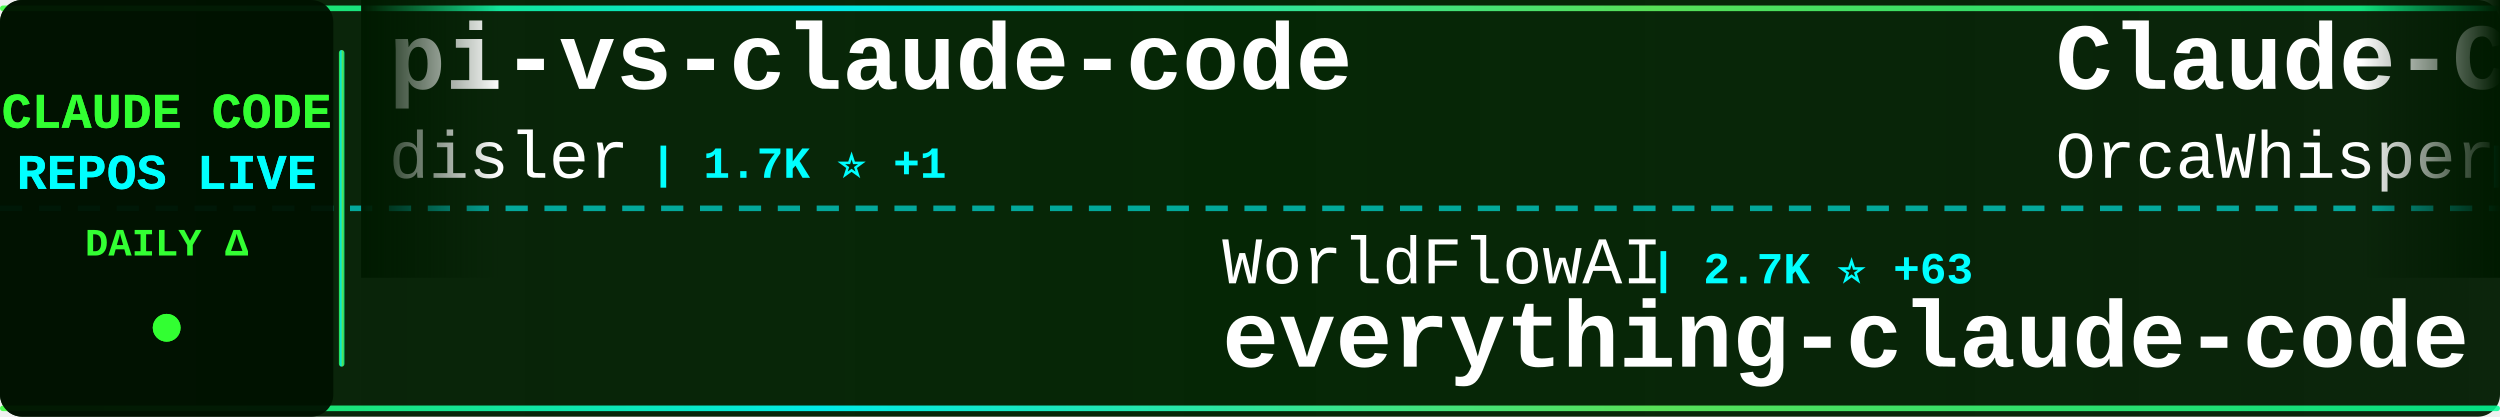
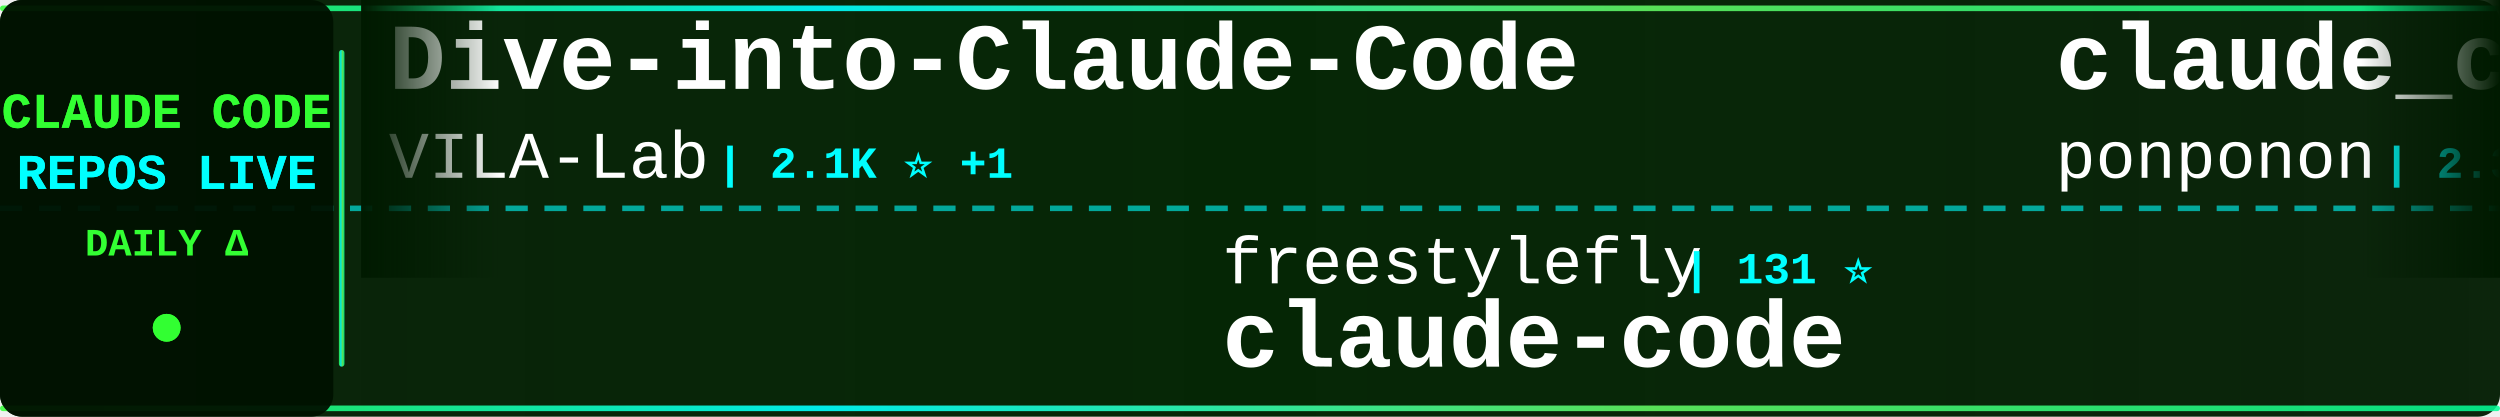
<svg xmlns="http://www.w3.org/2000/svg" width="900" height="150">
  <defs>
    <linearGradient id="tickerBg" x1="0%" y1="0%" x2="100%" y2="0%">
      <stop offset="0%" style="stop-color:#001a00;stop-opacity:0.95" />
      <stop offset="50%" style="stop-color:#002200;stop-opacity:0.98" />
      <stop offset="100%" style="stop-color:#001a00;stop-opacity:0.95" />
    </linearGradient>
    <linearGradient id="borderGrad" x1="0%" y1="0%" x2="100%" y2="0%">
      <stop offset="0%" style="stop-color:#33ff33;stop-opacity:0.85">
        <animate attributeName="stop-opacity" values="0.85;1;0.85" dur="2s" repeatCount="indefinite" />
      </stop>
      <stop offset="33%" style="stop-color:#00ffff;stop-opacity:0.9">
        <animate attributeName="stop-opacity" values="0.9;1;0.9" dur="2.2s" repeatCount="indefinite" />
      </stop>
      <stop offset="66%" style="stop-color:#66ff66;stop-opacity:0.85">
        <animate attributeName="stop-opacity" values="0.85;1;0.85" dur="1.8s" repeatCount="indefinite" />
      </stop>
      <stop offset="100%" style="stop-color:#00ff99;stop-opacity:0.85">
        <animate attributeName="stop-opacity" values="0.85;1;0.85" dur="2s" repeatCount="indefinite" />
      </stop>
    </linearGradient>
    <filter id="textGlow">
      <feGaussianBlur stdDeviation="0.1" result="coloredBlur" />
      <feMerge>
        <feMergeNode in="coloredBlur" />
        <feMergeNode in="SourceGraphic" />
      </feMerge>
    </filter>
    <filter id="metricGlow">
      <feGaussianBlur stdDeviation="0.2" result="coloredBlur" />
      <feMerge>
        <feMergeNode in="coloredBlur" />
        <feMergeNode in="SourceGraphic" />
      </feMerge>
    </filter>
    <linearGradient id="leftFade" x1="0%" y1="0%" x2="100%" y2="0%">
      <stop offset="0%" style="stop-color:#001a00;stop-opacity:1" />
      <stop offset="100%" style="stop-color:#001a00;stop-opacity:0" />
    </linearGradient>
    <linearGradient id="rightFade" x1="0%" y1="0%" x2="100%" y2="0%">
      <stop offset="0%" style="stop-color:#001a00;stop-opacity:0" />
      <stop offset="100%" style="stop-color:#001a00;stop-opacity:1" />
    </linearGradient>
  </defs>
  <rect width="900" height="150" fill="url(#tickerBg)" rx="8" />
  <rect x="0" y="2" width="900" height="2" fill="url(#borderGrad)" rx="1" />
  <rect x="0" y="146" width="900" height="2" fill="url(#borderGrad)" rx="1" />
  <line x1="0" y1="75" x2="900" y2="75" stroke="#00ffff" stroke-width="2" stroke-dasharray="8 6" opacity="0.6" />
  <rect x="0" y="0" width="120" height="150" fill="#001100" opacity="0.95" rx="8" />
  <text x="60" y="46" font-family="'Courier New', monospace" font-size="18" font-weight="bold" fill="#33ff33" text-anchor="middle" filter="url(#textGlow)">
    CLAUDE CODE
  </text>
  <text x="60" y="68" font-family="'Courier New', monospace" font-size="18" font-weight="bold" fill="#00ffff" text-anchor="middle" filter="url(#textGlow)">
    REPOS LIVE
  </text>
  <text x="60" y="92" font-family="'Courier New', monospace" font-size="14" font-weight="bold" fill="#33ff33" text-anchor="middle">
    DAILY Δ
  </text>
  <circle cx="60" cy="118" r="5" fill="#33ff33" filter="url(#metricGlow)">
    <animate attributeName="r" values="4;6;4" dur="1.5s" repeatCount="indefinite" />
    <animate attributeName="opacity" values="0.6;1;0.6" dur="1.5s" repeatCount="indefinite" />
  </circle>
  <rect x="122" y="18" width="2" height="114" fill="url(#borderGrad)" rx="1" />
  <clipPath id="tickerClip">
    <rect x="130" y="0" width="770" height="150" />
  </clipPath>
  <g clip-path="url(#tickerClip)">
    <g id="tickerItems">
      <animateTransform attributeName="transform" attributeType="XML" type="translate" from="0 0" to="-3000 0" dur="54s" repeatCount="indefinite" />
      <g transform="translate(0, 0)">
-         <text x="140" y="32" font-family="'Courier New', monospace" font-size="34" font-weight="bold" fill="#ffffff">pi-vs-claude-code</text>
-         <text x="140" y="64" font-family="'Courier New', monospace" font-size="24" font-weight="normal" fill="#ffffff" opacity="1.0">disler</text>
-         <text x="234" y="64" font-family="'Courier New', monospace" font-size="16" font-weight="bold" fill="#00ffff"> | 1.7K ⭐ +1</text>
+         <text x="140" y="32" font-family="'Courier New', monospace" font-size="34" font-weight="bold" fill="#ffffff">Dive-into-Claude-Code</text>
+         <text x="140" y="64" font-family="'Courier New', monospace" font-size="24" font-weight="normal" fill="#ffffff" opacity="1.0">VILA-Lab</text>
+         <text x="258" y="64" font-family="'Courier New', monospace" font-size="16" font-weight="bold" fill="#00ffff"> | 2.1K ⭐ +1</text>
      </g>
      <g transform="translate(300, 0)">
-         <text x="140" y="102" font-family="'Courier New', monospace" font-size="24" font-weight="normal" fill="#ffffff" opacity="1.0">WorldFlowAI</text>
-         <text x="294" y="102" font-family="'Courier New', monospace" font-size="16" font-weight="bold" fill="#00ffff"> | 2.7K ⭐ +63</text>
-         <text x="140" y="132" font-family="'Courier New', monospace" font-size="34" font-weight="bold" fill="#ffffff">everything-claude-code</text>
+         <text x="140" y="102" font-family="'Courier New', monospace" font-size="24" font-weight="normal" fill="#ffffff" opacity="1.0">freestylefly</text>
+         <text x="306" y="102" font-family="'Courier New', monospace" font-size="16" font-weight="bold" fill="#00ffff"> | 131 ⭐</text>
+         <text x="140" y="132" font-family="'Courier New', monospace" font-size="34" font-weight="bold" fill="#ffffff">claude-code</text>
      </g>
      <g transform="translate(600, 0)">
-         <text x="140" y="32" font-family="'Courier New', monospace" font-size="34" font-weight="bold" fill="#ffffff">Claude-Code</text>
-         <text x="140" y="64" font-family="'Courier New', monospace" font-size="24" font-weight="normal" fill="#ffffff" opacity="1.0">OrcaWhisper</text>
-         <text x="294" y="64" font-family="'Courier New', monospace" font-size="16" font-weight="bold" fill="#00ffff"> | 94 ⭐</text>
+         <text x="140" y="32" font-family="'Courier New', monospace" font-size="34" font-weight="bold" fill="#ffffff">claude_code_src</text>
+         <text x="140" y="64" font-family="'Courier New', monospace" font-size="24" font-weight="normal" fill="#ffffff" opacity="1.0">ponponon</text>
+         <text x="258" y="64" font-family="'Courier New', monospace" font-size="16" font-weight="bold" fill="#00ffff"> | 2.3K ⭐</text>
      </g>
      <g transform="translate(900, 0)">
-         <text x="140" y="102" font-family="'Courier New', monospace" font-size="24" font-weight="normal" fill="#ffffff" opacity="1.0">jqueryscript</text>
-         <text x="306" y="102" font-family="'Courier New', monospace" font-size="16" font-weight="bold" fill="#00ffff"> | 510 ⭐ +1</text>
-         <text x="140" y="132" font-family="'Courier New', monospace" font-size="34" font-weight="bold" fill="#ffffff">awesome-claude-code</text>
+         <text x="140" y="102" font-family="'Courier New', monospace" font-size="24" font-weight="normal" fill="#ffffff" opacity="1.0">Chachamaru127</text>
+         <text x="318" y="102" font-family="'Courier New', monospace" font-size="16" font-weight="bold" fill="#00ffff"> | 3.1K ⭐ +5</text>
+         <text x="140" y="132" font-family="'Courier New', monospace" font-size="34" font-weight="bold" fill="#ffffff">claude-code-harness</text>
      </g>
      <g transform="translate(1200, 0)">
-         <text x="140" y="32" font-family="'Courier New', monospace" font-size="34" font-weight="bold" fill="#ffffff">claude-code</text>
-         <text x="140" y="64" font-family="'Courier New', monospace" font-size="24" font-weight="normal" fill="#ffffff" opacity="1.0">xorespesp</text>
-         <text x="270" y="64" font-family="'Courier New', monospace" font-size="16" font-weight="bold" fill="#00ffff"> | 233 ⭐ +1</text>
+         <text x="140" y="32" font-family="'Courier New', monospace" font-size="34" font-weight="bold" fill="#ffffff">everything-claude-code-z...</text>
+         <text x="140" y="64" font-family="'Courier New', monospace" font-size="24" font-weight="normal" fill="#ffffff" opacity="1.0">xu-xiang</text>
+         <text x="258" y="64" font-family="'Courier New', monospace" font-size="16" font-weight="bold" fill="#00ffff"> | 1.9K ⭐</text>
      </g>
      <g transform="translate(1500, 0)">
-         <text x="140" y="102" font-family="'Courier New', monospace" font-size="24" font-weight="normal" fill="#ffffff" opacity="1.0">codeaashu</text>
-         <text x="270" y="102" font-family="'Courier New', monospace" font-size="16" font-weight="bold" fill="#00ffff"> | 3.3K ⭐ +1</text>
+         <text x="140" y="102" font-family="'Courier New', monospace" font-size="24" font-weight="normal" fill="#ffffff" opacity="1.0">RichardAtCT</text>
+         <text x="294" y="102" font-family="'Courier New', monospace" font-size="16" font-weight="bold" fill="#00ffff"> | 2.8K ⭐</text>
+         <text x="140" y="132" font-family="'Courier New', monospace" font-size="34" font-weight="bold" fill="#ffffff">claude-code-telegram</text>
+       </g>
+       <g transform="translate(1800, 0)">
+         <text x="140" y="32" font-family="'Courier New', monospace" font-size="34" font-weight="bold" fill="#ffffff">awesome-claude-code</text>
+         <text x="140" y="64" font-family="'Courier New', monospace" font-size="24" font-weight="normal" fill="#ffffff" opacity="1.0">jqueryscript</text>
+         <text x="306" y="64" font-family="'Courier New', monospace" font-size="16" font-weight="bold" fill="#00ffff"> | 510 ⭐</text>
+       </g>
+       <g transform="translate(2100, 0)">
+         <text x="140" y="102" font-family="'Courier New', monospace" font-size="24" font-weight="normal" fill="#ffffff" opacity="1.0">zstmfhy</text>
+         <text x="246" y="102" font-family="'Courier New', monospace" font-size="16" font-weight="bold" fill="#00ffff"> | 189 ⭐</text>
+         <text x="140" y="132" font-family="'Courier New', monospace" font-size="34" font-weight="bold" fill="#ffffff">Claude-code</text>
+       </g>
+       <g transform="translate(2400, 0)">
+         <text x="140" y="32" font-family="'Courier New', monospace" font-size="34" font-weight="bold" fill="#ffffff">claude-code-templates</text>
+         <text x="140" y="64" font-family="'Courier New', monospace" font-size="24" font-weight="normal" fill="#ffffff" opacity="1.0">davila7</text>
+         <text x="246" y="64" font-family="'Courier New', monospace" font-size="16" font-weight="bold" fill="#00ffff"> | 30.6K ⭐ +10</text>
+       </g>
+       <g transform="translate(2700, 0)">
+         <text x="140" y="102" font-family="'Courier New', monospace" font-size="24" font-weight="normal" fill="#ffffff" opacity="1.0">disler</text>
+         <text x="234" y="102" font-family="'Courier New', monospace" font-size="16" font-weight="bold" fill="#00ffff"> | 1.7K ⭐ +1</text>
+         <text x="140" y="132" font-family="'Courier New', monospace" font-size="34" font-weight="bold" fill="#ffffff">pi-vs-claude-code</text>
+       </g>
+       <g transform="translate(3000, 0)">
+         <text x="140" y="32" font-family="'Courier New', monospace" font-size="34" font-weight="bold" fill="#ffffff">Dive-into-Claude-Code</text>
+         <text x="140" y="64" font-family="'Courier New', monospace" font-size="24" font-weight="normal" fill="#ffffff" opacity="1.0">VILA-Lab</text>
+         <text x="258" y="64" font-family="'Courier New', monospace" font-size="16" font-weight="bold" fill="#00ffff"> | 2.1K ⭐ +1</text>
+       </g>
+       <g transform="translate(3300, 0)">
+         <text x="140" y="102" font-family="'Courier New', monospace" font-size="24" font-weight="normal" fill="#ffffff" opacity="1.0">freestylefly</text>
+         <text x="306" y="102" font-family="'Courier New', monospace" font-size="16" font-weight="bold" fill="#00ffff"> | 131 ⭐</text>
        <text x="140" y="132" font-family="'Courier New', monospace" font-size="34" font-weight="bold" fill="#ffffff">claude-code</text>
      </g>
-       <g transform="translate(1800, 0)">
-         <text x="140" y="32" font-family="'Courier New', monospace" font-size="34" font-weight="bold" fill="#ffffff">claude-code-showcase</text>
-         <text x="140" y="64" font-family="'Courier New', monospace" font-size="24" font-weight="normal" fill="#ffffff" opacity="1.0">ChrisWiles</text>
-         <text x="282" y="64" font-family="'Courier New', monospace" font-size="16" font-weight="bold" fill="#00ffff"> | 6.1K ⭐ +2</text>
-       </g>
-       <g transform="translate(2100, 0)">
-         <text x="140" y="102" font-family="'Courier New', monospace" font-size="24" font-weight="normal" fill="#ffffff" opacity="1.0">luyao618</text>
-         <text x="258" y="102" font-family="'Courier New', monospace" font-size="16" font-weight="bold" fill="#00ffff"> | 1.7K ⭐ +1</text>
-         <text x="140" y="132" font-family="'Courier New', monospace" font-size="34" font-weight="bold" fill="#ffffff">Claude-Code-Source-Study</text>
-       </g>
-       <g transform="translate(2400, 0)">
-         <text x="140" y="32" font-family="'Courier New', monospace" font-size="34" font-weight="bold" fill="#ffffff">claude-code-best-practic...</text>
-         <text x="140" y="64" font-family="'Courier New', monospace" font-size="24" font-weight="normal" fill="#ffffff" opacity="1.0">shanraisshan</text>
-         <text x="306" y="64" font-family="'Courier New', monospace" font-size="16" font-weight="bold" fill="#00ffff"> | 65.8K ⭐ +43</text>
-       </g>
-       <g transform="translate(2700, 0)">
-         <text x="140" y="102" font-family="'Courier New', monospace" font-size="24" font-weight="normal" fill="#ffffff" opacity="1.0">VineeTagarwaL-code</text>
-         <text x="378" y="102" font-family="'Courier New', monospace" font-size="16" font-weight="bold" fill="#00ffff"> | 274 ⭐</text>
-         <text x="140" y="132" font-family="'Courier New', monospace" font-size="34" font-weight="bold" fill="#ffffff">claude-code</text>
-       </g>
-       <g transform="translate(3000, 0)">
-         <text x="140" y="32" font-family="'Courier New', monospace" font-size="34" font-weight="bold" fill="#ffffff">pi-vs-claude-code</text>
-         <text x="140" y="64" font-family="'Courier New', monospace" font-size="24" font-weight="normal" fill="#ffffff" opacity="1.0">disler</text>
-         <text x="234" y="64" font-family="'Courier New', monospace" font-size="16" font-weight="bold" fill="#00ffff"> | 1.7K ⭐ +1</text>
-       </g>
-       <g transform="translate(3300, 0)">
-         <text x="140" y="102" font-family="'Courier New', monospace" font-size="24" font-weight="normal" fill="#ffffff" opacity="1.0">WorldFlowAI</text>
-         <text x="294" y="102" font-family="'Courier New', monospace" font-size="16" font-weight="bold" fill="#00ffff"> | 2.7K ⭐ +63</text>
-         <text x="140" y="132" font-family="'Courier New', monospace" font-size="34" font-weight="bold" fill="#ffffff">everything-claude-code</text>
-       </g>
      <g transform="translate(3600, 0)">
-         <text x="140" y="32" font-family="'Courier New', monospace" font-size="34" font-weight="bold" fill="#ffffff">Claude-Code</text>
-         <text x="140" y="64" font-family="'Courier New', monospace" font-size="24" font-weight="normal" fill="#ffffff" opacity="1.0">OrcaWhisper</text>
-         <text x="294" y="64" font-family="'Courier New', monospace" font-size="16" font-weight="bold" fill="#00ffff"> | 94 ⭐</text>
+         <text x="140" y="32" font-family="'Courier New', monospace" font-size="34" font-weight="bold" fill="#ffffff">claude_code_src</text>
+         <text x="140" y="64" font-family="'Courier New', monospace" font-size="24" font-weight="normal" fill="#ffffff" opacity="1.0">ponponon</text>
+         <text x="258" y="64" font-family="'Courier New', monospace" font-size="16" font-weight="bold" fill="#00ffff"> | 2.3K ⭐</text>
      </g>
      <g transform="translate(3900, 0)">
-         <text x="140" y="102" font-family="'Courier New', monospace" font-size="24" font-weight="normal" fill="#ffffff" opacity="1.0">jqueryscript</text>
-         <text x="306" y="102" font-family="'Courier New', monospace" font-size="16" font-weight="bold" fill="#00ffff"> | 510 ⭐ +1</text>
-         <text x="140" y="132" font-family="'Courier New', monospace" font-size="34" font-weight="bold" fill="#ffffff">awesome-claude-code</text>
+         <text x="140" y="102" font-family="'Courier New', monospace" font-size="24" font-weight="normal" fill="#ffffff" opacity="1.0">Chachamaru127</text>
+         <text x="318" y="102" font-family="'Courier New', monospace" font-size="16" font-weight="bold" fill="#00ffff"> | 3.1K ⭐ +5</text>
+         <text x="140" y="132" font-family="'Courier New', monospace" font-size="34" font-weight="bold" fill="#ffffff">claude-code-harness</text>
      </g>
    </g>
  </g>
  <rect x="130" y="0" width="50" height="100" fill="url(#leftFade)" />
  <rect x="850" y="0" width="50" height="100" fill="url(#rightFade)" />
</svg>
